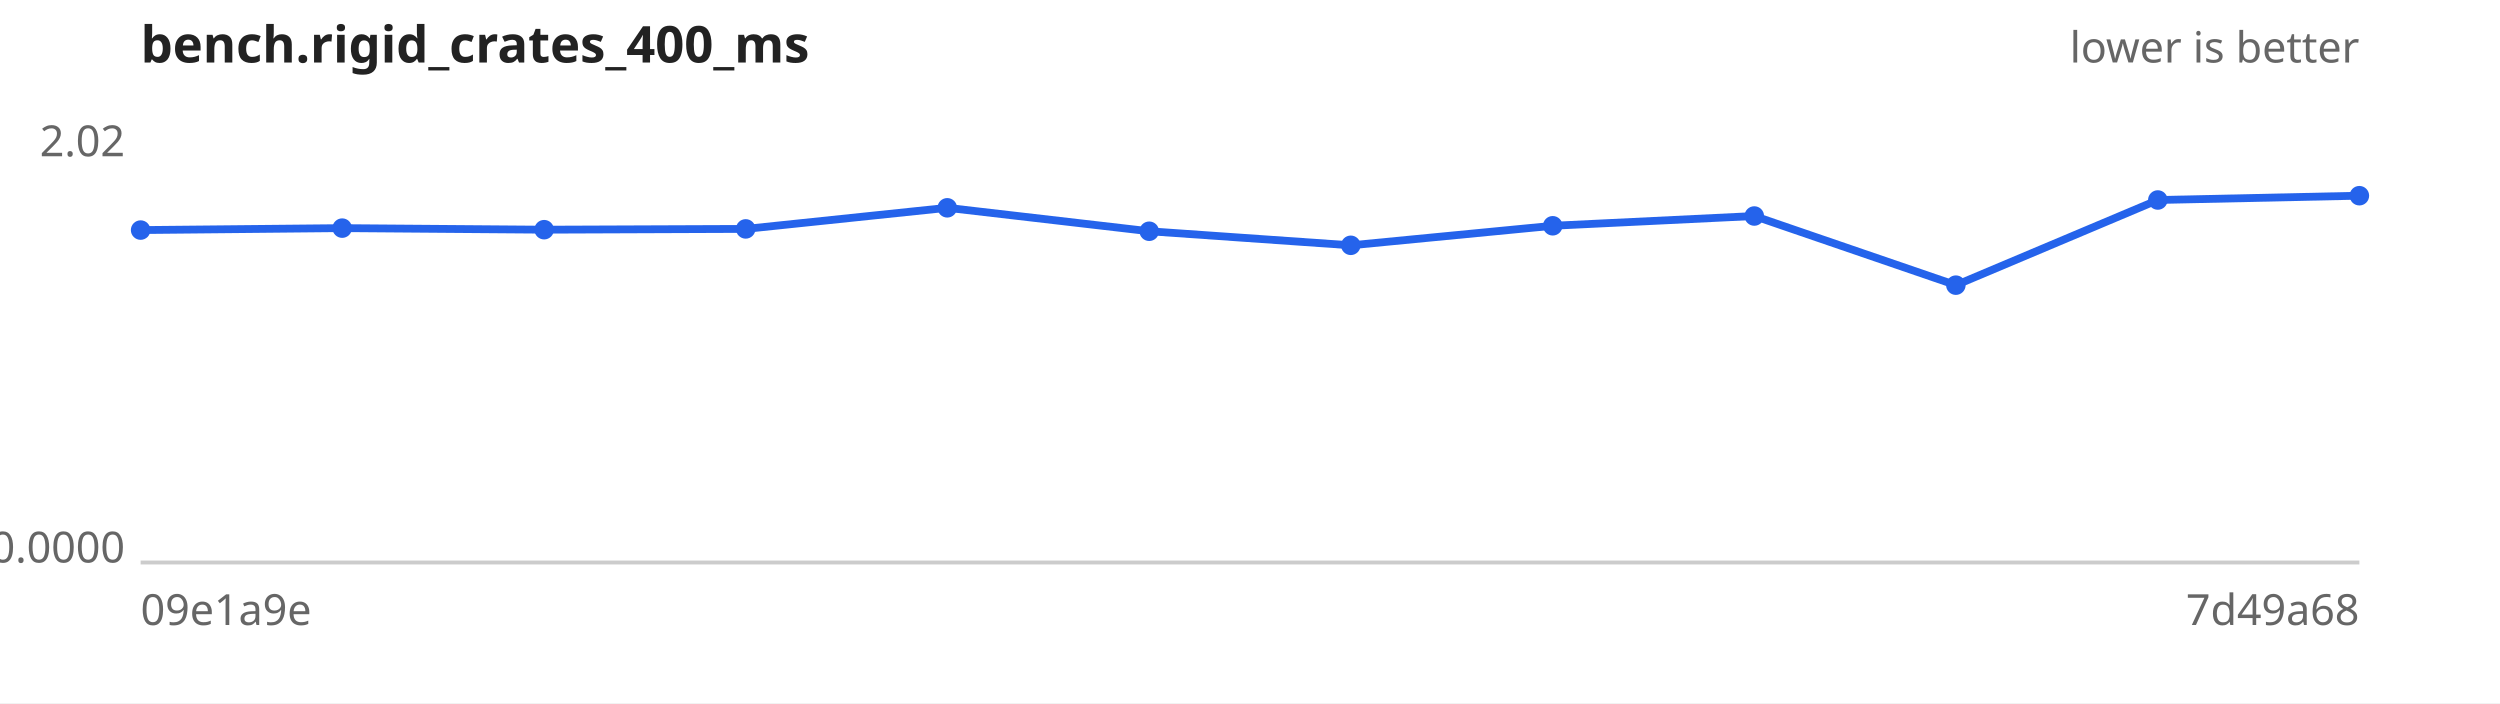
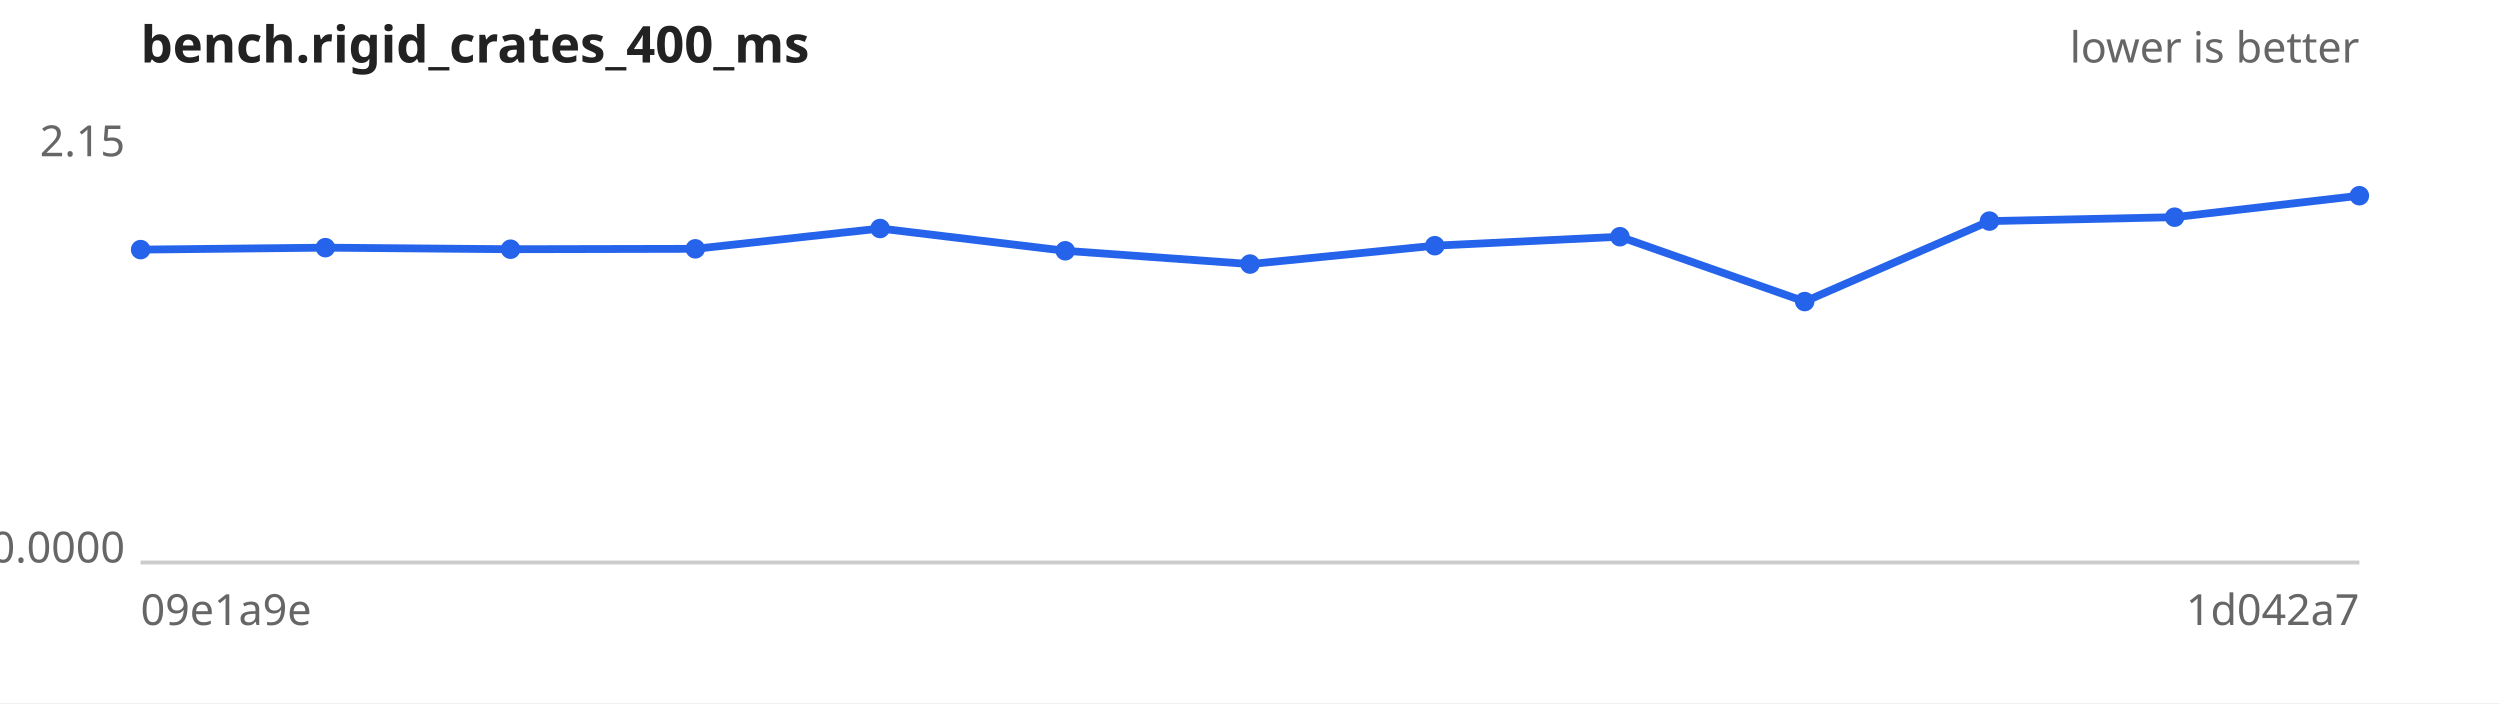
<svg xmlns="http://www.w3.org/2000/svg" width="640" height="180" viewBox="0 0 640 180" font-family="sans-serif" font-size="11">
  <rect width="640" height="180" fill="#ffffff" />
  <text x="36" y="16" font-size="13" font-weight="bold" fill="#222">bench.rigid_crates_400_ms</text>
  <text x="604" y="16" text-anchor="end" fill="#666">lower is better</text>
  <line x1="36" y1="144" x2="604" y2="144" stroke="#ccc" />
-   <text x="32" y="40.0" text-anchor="end" fill="#666">2.02</text>
+   <text x="32" y="40.0" text-anchor="end" fill="#666">2.15</text>
  <text x="32" y="144.0" text-anchor="end" fill="#666">0.0000</text>
  <text x="36" y="160" fill="#666">09e1a9e</text>
-   <text x="604" y="160" text-anchor="end" fill="#666">7d49a68</text>
-   <path d="M36.0,58.9 L87.6,58.4 L139.3,58.8 L190.9,58.6 L242.5,53.2 L294.2,59.2 L345.8,62.8 L397.5,57.8 L449.1,55.3 L500.7,73.0 L552.4,51.2 L604.0,50.1" fill="none" stroke="#2563eb" stroke-width="2" />
+   <text x="604" y="160" text-anchor="end" fill="#666">1d042a7</text>
+   <path d="M36.0,63.9 L83.3,63.4 L130.7,63.8 L178.0,63.7 L225.3,58.5 L272.7,64.2 L320.0,67.6 L367.3,62.9 L414.7,60.6 L462.0,77.2 L509.3,56.6 L556.7,55.6 L604.0,50.1" fill="none" stroke="#2563eb" stroke-width="2" />
  <g fill="#2563eb">
-     <circle cx="36.0" cy="58.9" r="2.5" />
-     <circle cx="87.6" cy="58.4" r="2.5" />
-     <circle cx="139.3" cy="58.8" r="2.5" />
-     <circle cx="190.9" cy="58.6" r="2.5" />
-     <circle cx="242.5" cy="53.2" r="2.5" />
-     <circle cx="294.2" cy="59.2" r="2.5" />
-     <circle cx="345.8" cy="62.8" r="2.5" />
-     <circle cx="397.5" cy="57.8" r="2.5" />
-     <circle cx="449.1" cy="55.3" r="2.5" />
-     <circle cx="500.7" cy="73.0" r="2.5" />
-     <circle cx="552.4" cy="51.2" r="2.5" />
+     <circle cx="36.0" cy="63.9" r="2.5" />
+     <circle cx="83.3" cy="63.4" r="2.5" />
+     <circle cx="130.7" cy="63.8" r="2.5" />
+     <circle cx="178.0" cy="63.7" r="2.5" />
+     <circle cx="225.3" cy="58.5" r="2.5" />
+     <circle cx="272.7" cy="64.2" r="2.5" />
+     <circle cx="320.0" cy="67.6" r="2.5" />
+     <circle cx="367.3" cy="62.9" r="2.5" />
+     <circle cx="414.7" cy="60.6" r="2.5" />
+     <circle cx="462.0" cy="77.2" r="2.5" />
+     <circle cx="509.3" cy="56.6" r="2.5" />
+     <circle cx="556.7" cy="55.6" r="2.5" />
    <circle cx="604.0" cy="50.1" r="2.5" />
  </g>
</svg>
